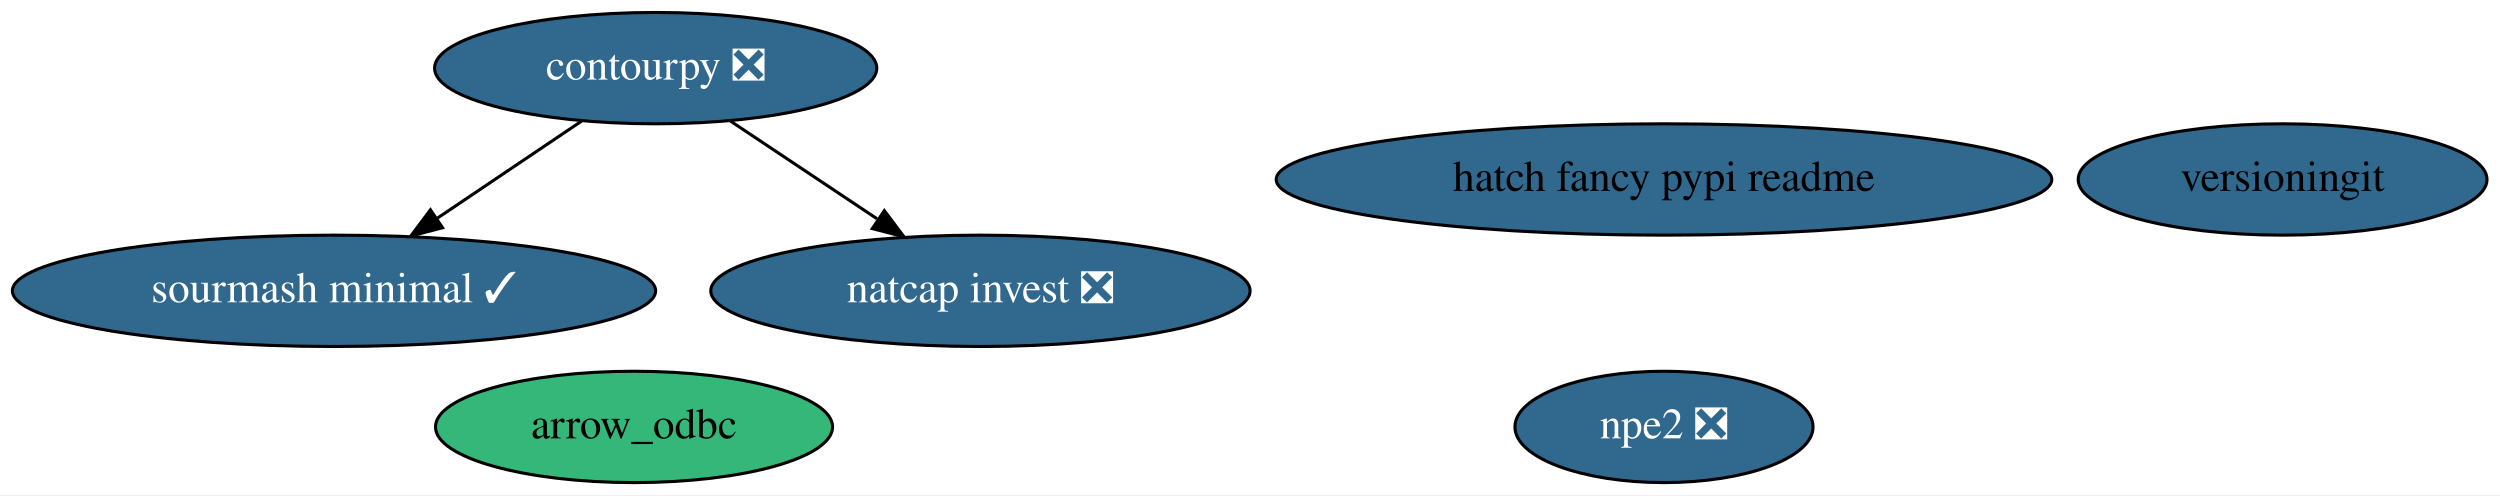
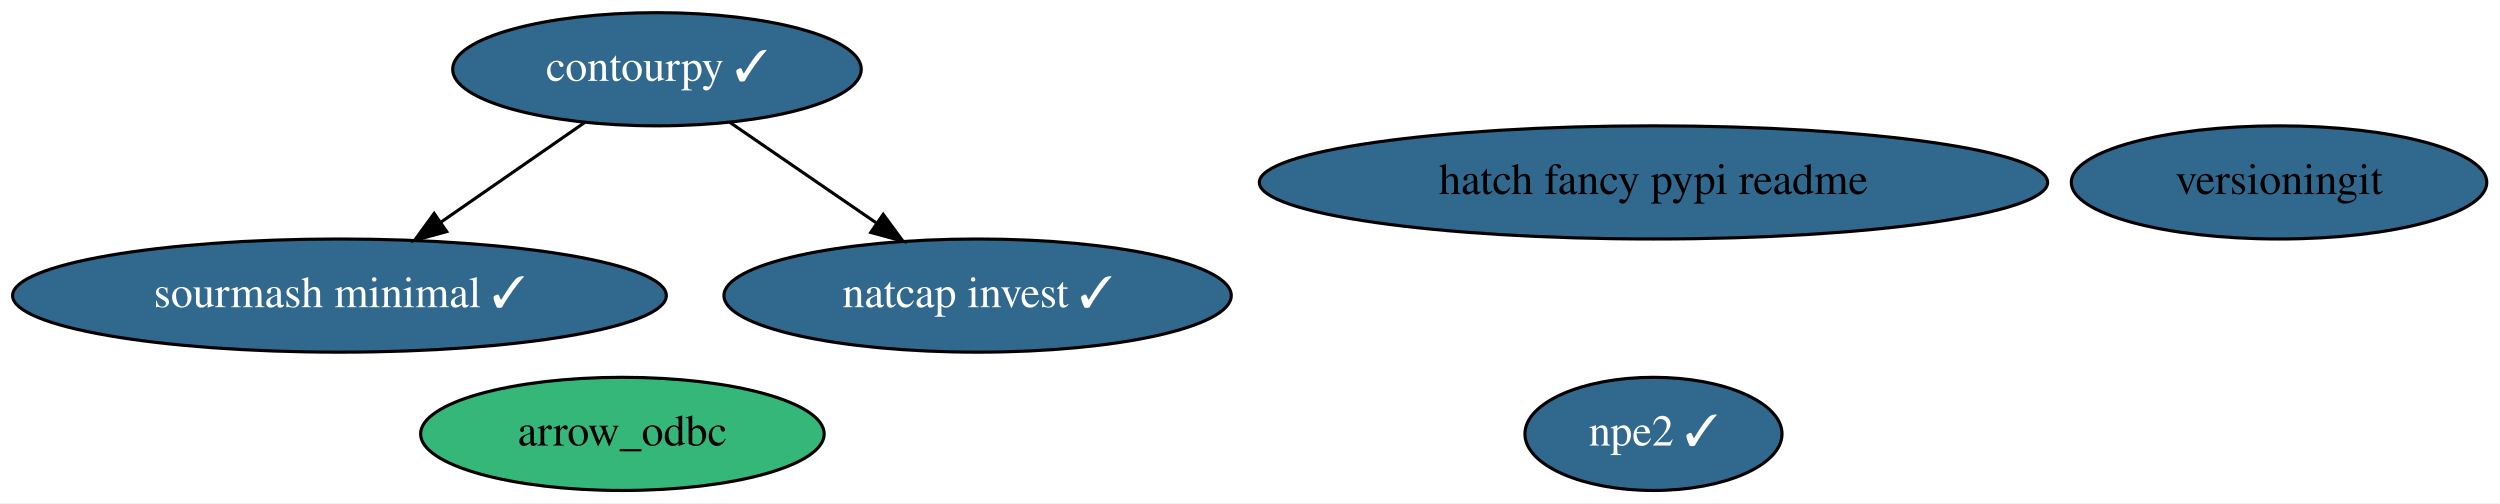
- <svg xmlns="http://www.w3.org/2000/svg" xmlns:xlink="http://www.w3.org/1999/xlink" width="808pt" height="160pt" viewBox="0.00 0.00 808.28 160.00">
+ <svg xmlns="http://www.w3.org/2000/svg" xmlns:xlink="http://www.w3.org/1999/xlink" width="795pt" height="160pt" viewBox="0.00 0.00 795.28 160.00">
  <g id="graph0" class="graph" transform="scale(1 1) rotate(0) translate(4 156)">
-     <polygon fill="white" stroke="none" points="-4,4 -4,-156 804.28,-156 804.28,4 -4,4" />
+     <polygon fill="white" stroke="none" points="-4,4 -4,-156 791.28,-156 791.28,4 -4,4" />
    <g id="node1" class="node">
      <g id="a_node1">
        <a xlink:href="https://github.com/conda-forge/sourmash-minimal-feedstock/pull/35" xlink:title="sourmash minimal ✓">
          <ellipse fill="#31688e" stroke="black" cx="103.99" cy="-62" rx="103.98" ry="18" />
          <text text-anchor="middle" x="103.99" y="-58.3" font-family="Times,serif" font-size="14.00" fill="white">sourmash minimal ✓</text>
        </a>
      </g>
    </g>
    <g id="node2" class="node">
      <g id="a_node2">
-         <a xlink:href="https://github.com/conda-forge/contourpy-feedstock/pull/18" xlink:title="contourpy ❎">
-           <ellipse fill="#31688e" stroke="black" cx="207.99" cy="-134" rx="71.49" ry="18" />
-           <text text-anchor="middle" x="207.99" y="-130.3" font-family="Times,serif" font-size="14.00" fill="white">contourpy ❎</text>
+         <a xlink:href="https://github.com/conda-forge/contourpy-feedstock/pull/18" xlink:title="contourpy ✓">
+           <ellipse fill="#31688e" stroke="black" cx="204.99" cy="-134" rx="64.99" ry="18" />
+           <text text-anchor="middle" x="204.99" y="-130.3" font-family="Times,serif" font-size="14.00" fill="white">contourpy ✓</text>
        </a>
      </g>
    </g>
    <g id="edge1" class="edge">
-       <path fill="none" stroke="black" d="M184.13,-116.94C170.29,-107.63 152.66,-95.75 137.45,-85.52" />
-       <polygon fill="black" stroke="black" points="139.08,-82.4 128.82,-79.72 135.17,-88.2 139.08,-82.4" />
+       <path fill="none" stroke="black" d="M182.07,-117.12C168.55,-107.74 151.21,-95.73 136.32,-85.4" />
+       <polygon fill="black" stroke="black" points="138.09,-82.37 127.87,-79.55 134.1,-88.12 138.09,-82.37" />
    </g>
    <g id="node4" class="node">
      <g id="a_node4">
-         <a xlink:href="https://github.com/conda-forge/natcap.invest-feedstock/pull/13" xlink:title="natcap invest ❎">
-           <ellipse fill="#31688e" stroke="black" cx="312.99" cy="-62" rx="87.18" ry="18" />
-           <text text-anchor="middle" x="312.99" y="-58.3" font-family="Times,serif" font-size="14.00" fill="white">natcap invest ❎</text>
+         <a xlink:href="https://github.com/conda-forge/natcap.invest-feedstock/pull/13" xlink:title="natcap invest ✓">
+           <ellipse fill="#31688e" stroke="black" cx="306.99" cy="-62" rx="80.69" ry="18" />
+           <text text-anchor="middle" x="306.99" y="-58.3" font-family="Times,serif" font-size="14.00" fill="white">natcap invest ✓</text>
        </a>
      </g>
    </g>
    <g id="edge2" class="edge">
-       <path fill="none" stroke="black" d="M232.08,-116.94C246.15,-107.56 264.12,-95.58 279.54,-85.3" />
-       <polygon fill="black" stroke="black" points="281.91,-87.93 288.28,-79.47 278.02,-82.11 281.91,-87.93" />
+       <path fill="none" stroke="black" d="M228.14,-117.12C241.89,-107.67 259.55,-95.56 274.67,-85.18" />
+       <polygon fill="black" stroke="black" points="276.96,-87.85 283.23,-79.31 273,-82.08 276.96,-87.85" />
    </g>
    <g id="node3" class="node">
      <g id="a_node3">
-         <a xlink:href="https://github.com/conda-forge/npe2-feedstock/pull/13" xlink:title="npe2 ❎">
-           <ellipse fill="#31688e" stroke="black" cx="533.99" cy="-18" rx="48.19" ry="18" />
-           <text text-anchor="middle" x="533.99" y="-14.3" font-family="Times,serif" font-size="14.00" fill="white">npe2 ❎</text>
+         <a xlink:href="https://github.com/conda-forge/npe2-feedstock/pull/13" xlink:title="npe2 ✓">
+           <ellipse fill="#31688e" stroke="black" cx="521.99" cy="-18" rx="40.89" ry="18" />
+           <text text-anchor="middle" x="521.99" y="-14.3" font-family="Times,serif" font-size="14.00" fill="white">npe2 ✓</text>
        </a>
      </g>
    </g>
    <g id="node5" class="node">
      <g id="a_node5">
        <a xlink:href="https://github.com/conda-forge/versioningit-feedstock" xlink:title="versioningit">
-           <ellipse fill="#31688e" stroke="black" cx="733.99" cy="-98" rx="66.09" ry="18" />
-           <text text-anchor="middle" x="733.99" y="-94.3" font-family="Times,serif" font-size="14.00">versioningit</text>
+           <ellipse fill="#31688e" stroke="black" cx="720.99" cy="-98" rx="66.09" ry="18" />
+           <text text-anchor="middle" x="720.99" y="-94.3" font-family="Times,serif" font-size="14.00">versioningit</text>
        </a>
      </g>
    </g>
    <g id="node6" class="node">
      <g id="a_node6">
        <a xlink:href="https://github.com/conda-forge/hatch-fancy-pypi-readme-feedstock" xlink:title="hatch fancy pypi readme">
-           <ellipse fill="#31688e" stroke="black" cx="533.99" cy="-98" rx="125.38" ry="18" />
-           <text text-anchor="middle" x="533.99" y="-94.3" font-family="Times,serif" font-size="14.00">hatch fancy pypi readme</text>
+           <ellipse fill="#31688e" stroke="black" cx="521.99" cy="-98" rx="125.38" ry="18" />
+           <text text-anchor="middle" x="521.99" y="-94.3" font-family="Times,serif" font-size="14.00">hatch fancy pypi readme</text>
        </a>
      </g>
    </g>
    <g id="node7" class="node">
      <g id="a_node7">
        <a xlink:href="https://github.com/conda-forge/arrow_odbc-feedstock" xlink:title="arrow_odbc">
-           <ellipse fill="#35b779" stroke="black" cx="200.99" cy="-18" rx="64.19" ry="18" />
-           <text text-anchor="middle" x="200.99" y="-14.3" font-family="Times,serif" font-size="14.00">arrow_odbc</text>
+           <ellipse fill="#35b779" stroke="black" cx="193.99" cy="-18" rx="64.19" ry="18" />
+           <text text-anchor="middle" x="193.99" y="-14.3" font-family="Times,serif" font-size="14.00">arrow_odbc</text>
        </a>
      </g>
    </g>
  </g>
</svg>
